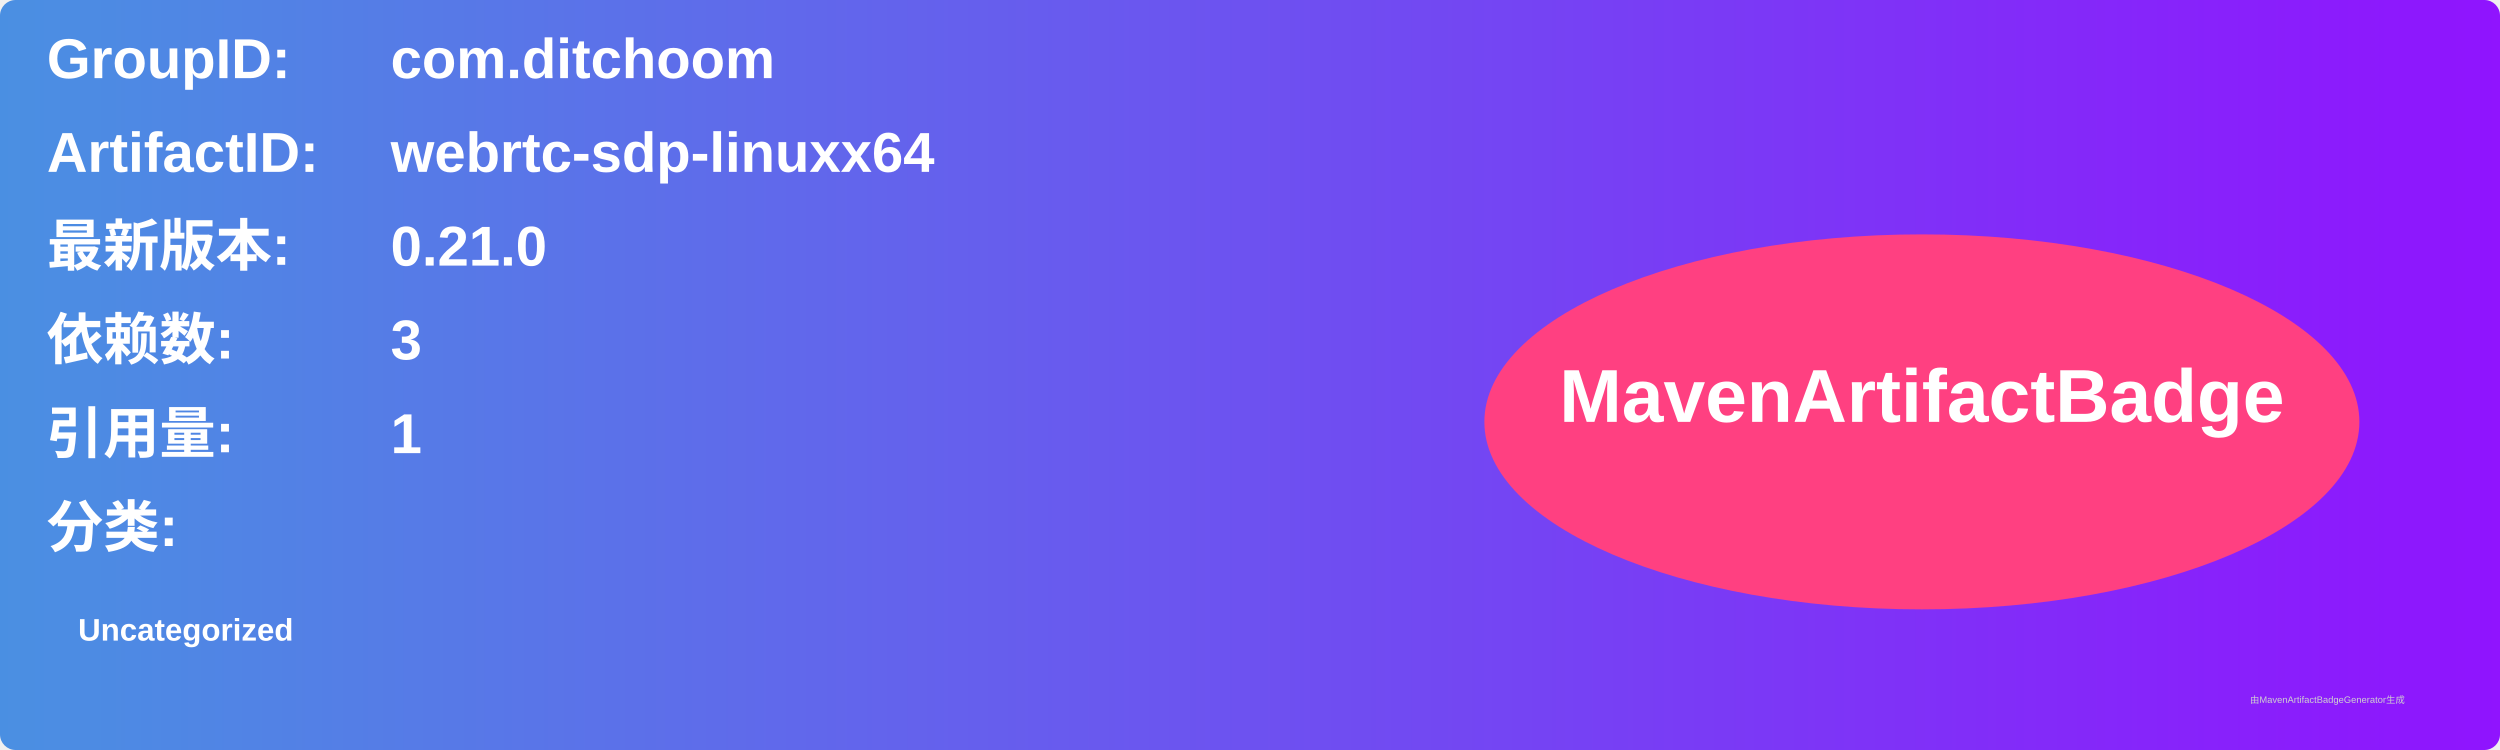
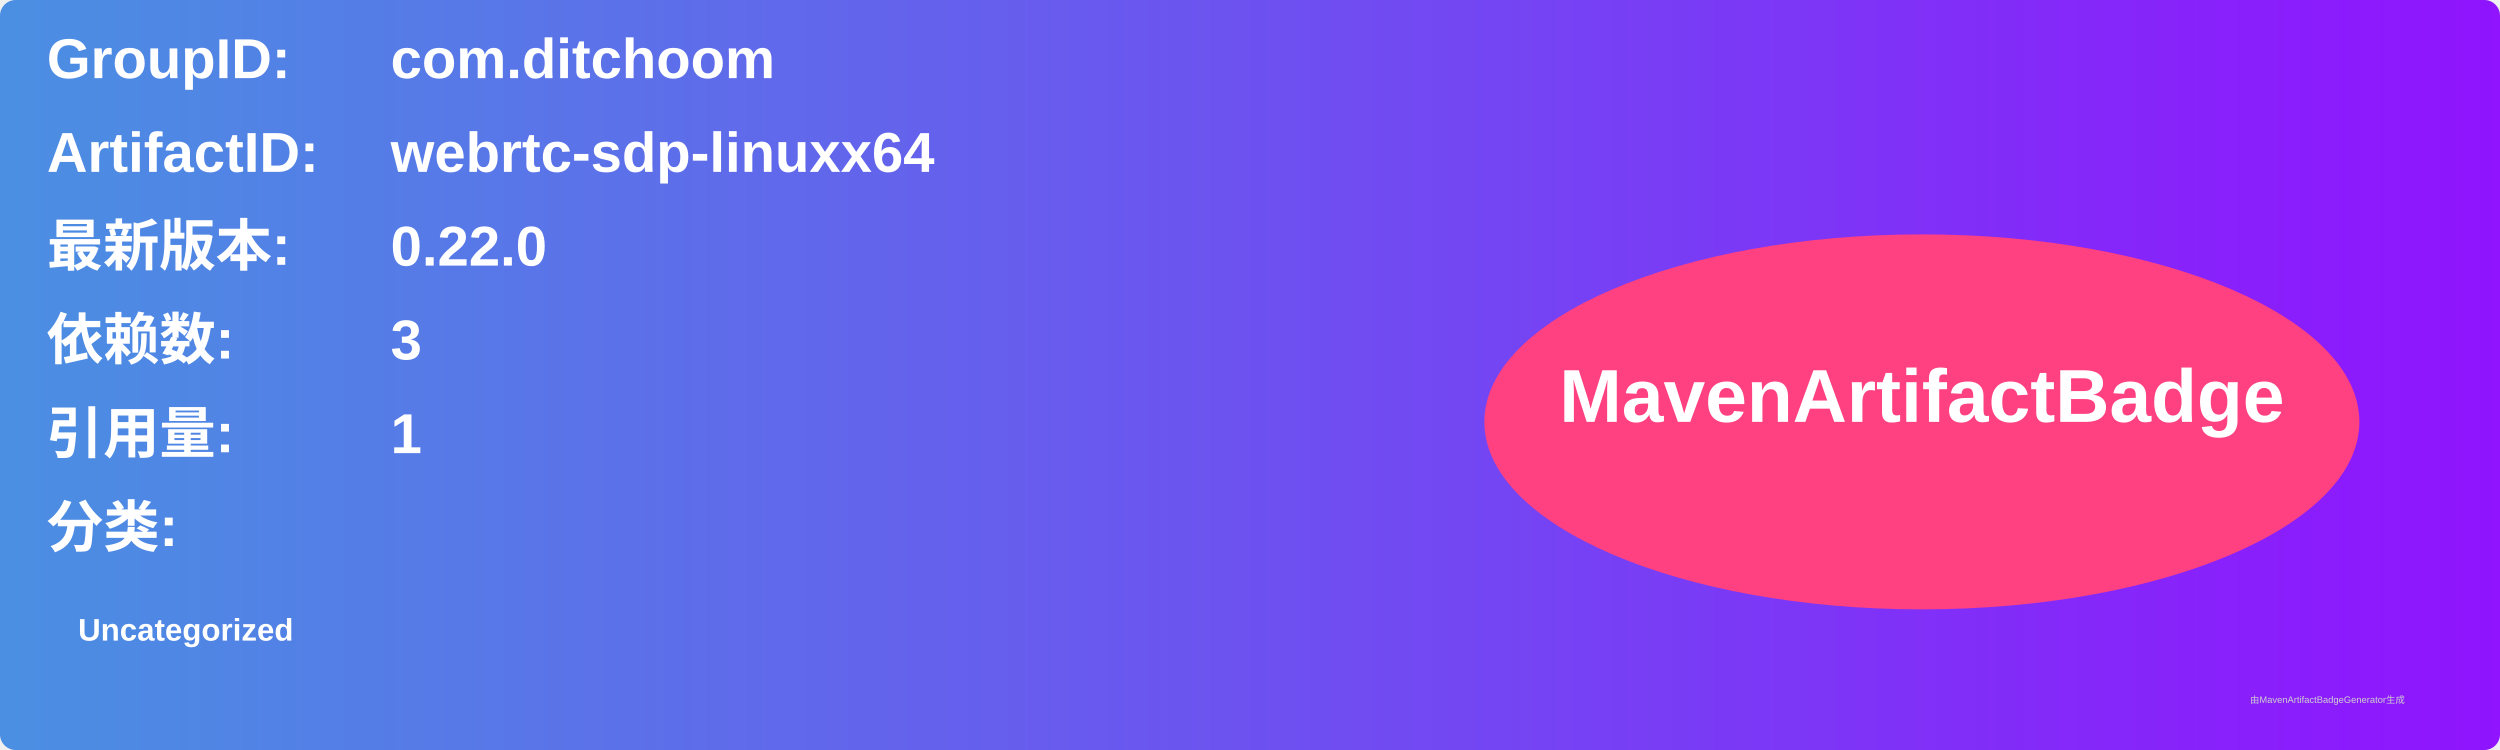
<svg xmlns="http://www.w3.org/2000/svg" width="800" height="240" viewBox="0 0 800 240">
  <linearGradient id="grad" x1="0%" y1="0%" x2="100%" y2="0%">
    <stop offset="0%" stop-color="#4a90e2" />
    <stop offset="100%" stop-color="#9013fe" />
  </linearGradient>
  <rect width="100%" height="100%" rx="5" ry="5" fill="url(#grad)" />
  <g transform="translate(15, 15)">
    <text x="0" y="10" font-family="Arial" font-size="18" fill="white" font-weight="bold" width="260">GroupID:</text>
    <text x="110" y="10" font-family="Arial" font-size="18" fill="white" font-weight="bold" width="460">com.ditchoom</text>
    <text x="0" y="40" font-family="Arial" font-size="18" fill="white" font-weight="bold" width="260">ArtifactID:</text>
    <text x="110" y="40" font-family="Arial" font-size="18" fill="white" font-weight="bold" width="460">webrtc-sdp-linuxx64</text>
    <text x="0" y="70" font-family="Arial" font-size="18" fill="white" font-weight="bold">最新版本:</text>
    <text x="110" y="70" font-family="Arial" font-size="18" fill="white" font-weight="bold">
-       <tspan font-weight="bold">0.21.0</tspan>
+       <tspan font-weight="bold">0.22.0</tspan>
    </text>
    <text x="0" y="100" font-family="Arial" font-size="18" fill="white" font-weight="bold">依赖数: </text>
    <text x="110" y="100" font-family="Arial" font-size="18" fill="white">
      <tspan font-weight="bold">3</tspan>
    </text>
    <text x="0" y="130" font-family="Arial" font-size="18" fill="white" font-weight="bold">引用量: </text>
    <text x="110" y="130" font-family="Arial" font-size="18" fill="white">
      <tspan font-weight="bold">1</tspan>
    </text>
    <text x="0" y="160" font-family="Arial" font-size="18" fill="white" font-weight="bold">分类:</text>
    <text x="10" y="190" font-family="Arial" font-size="10" fill="white">
      <tspan font-weight="bold">Uncategorized</tspan>
    </text>
    <ellipse cx="600" cy="120" rx="140" ry="60" fill="#ff4081" />
    <text x="600" y="120" text-anchor="middle" font-family="Arial" font-size="24" fill="white" font-weight="bold">MavenArtifactBadge</text>
  </g>
  <text x="720" y="225" font-family="Arial" font-size="3" fill="#d0d0d0">由MavenArtifactBadgeGenerator生成</text>
</svg>
